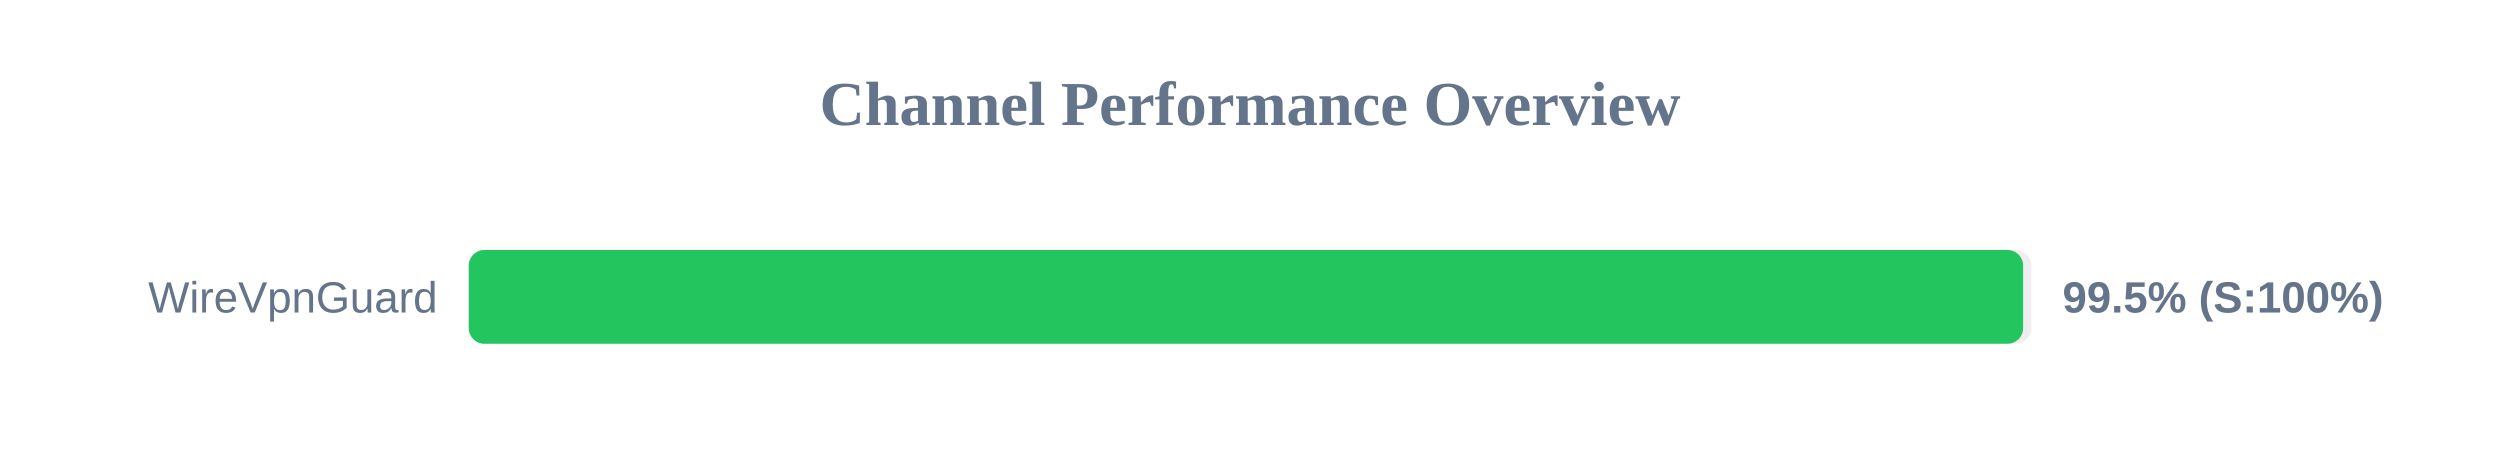
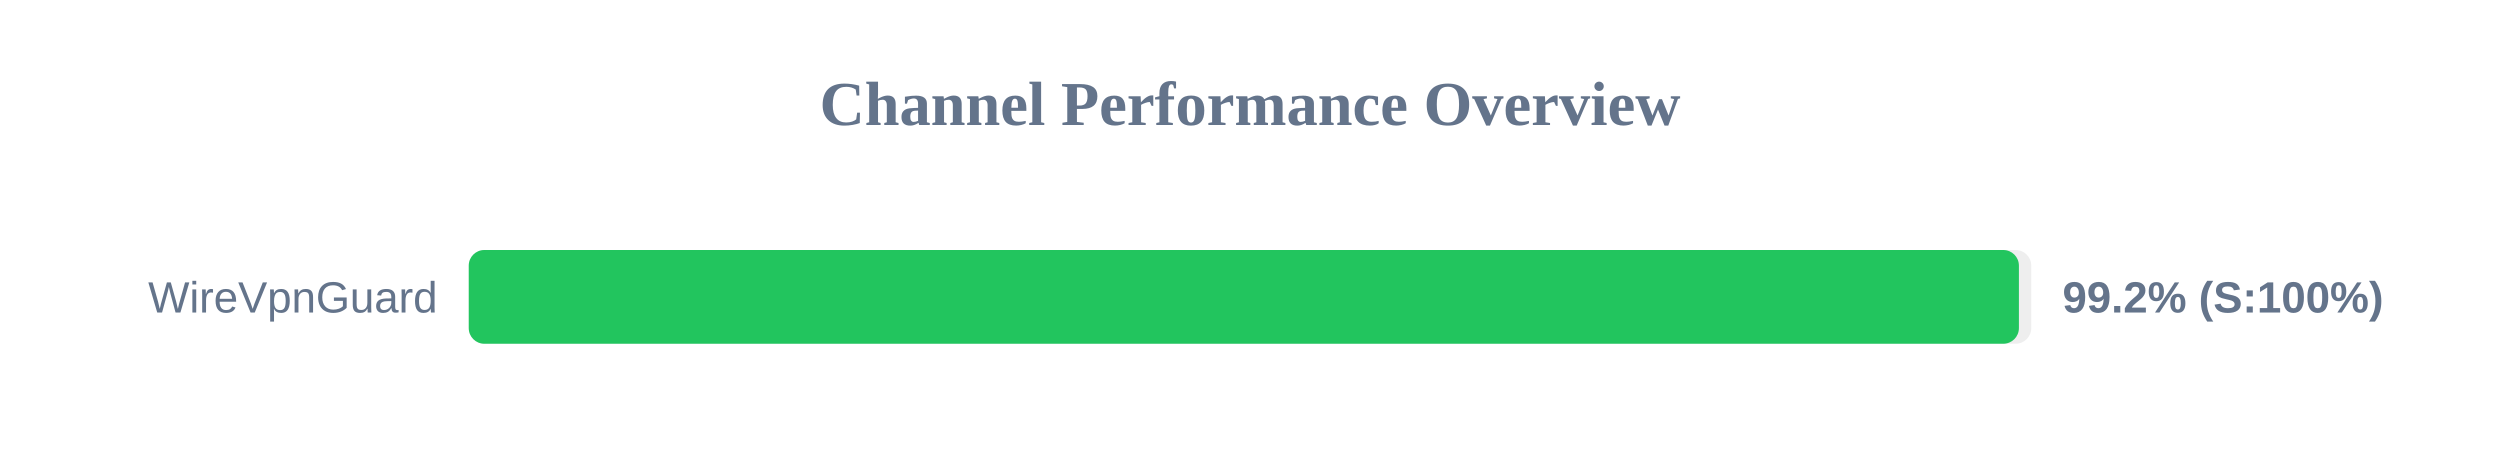
<svg xmlns="http://www.w3.org/2000/svg" width="800" height="150" version="1.1">
  <style>
        .row { font: 14px Arial; fill: #64748b; }
        .score { font: bold 14px Arial; fill: #64748b; }
    </style>
  <text x="400" y="40" text-anchor="middle" font-size="20px" font-weight="bold" fill="#64748b">Channel Performance Overview</text>
  <rect x="150" y="80" width="500" height="30" fill="#eee" rx="5" />
-   <rect x="150" y="80" width="497.4" height="30" fill="#22c55e" rx="5" />
+   <rect x="150" y="80" width="496.05" height="30" fill="#22c55e" rx="5" />
  <text x="140" y="100" text-anchor="end" class="row">WireVpnGuard</text>
-   <text x="660" y="100" text-anchor="start" class="score">99.5% (S:100%)</text>
+   <text x="660" y="100" text-anchor="start" class="score">99.2% (S:100%)</text>
</svg>
